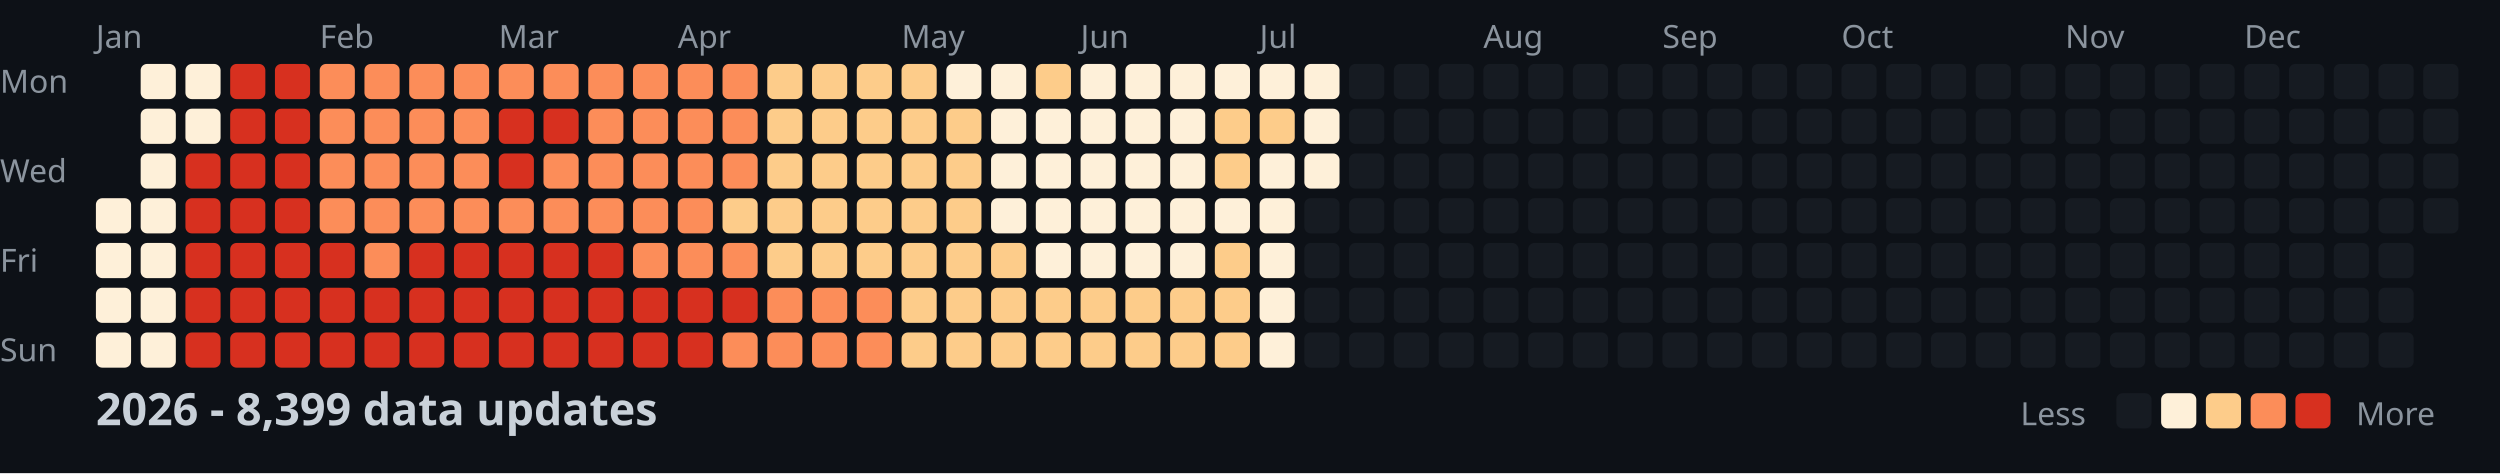
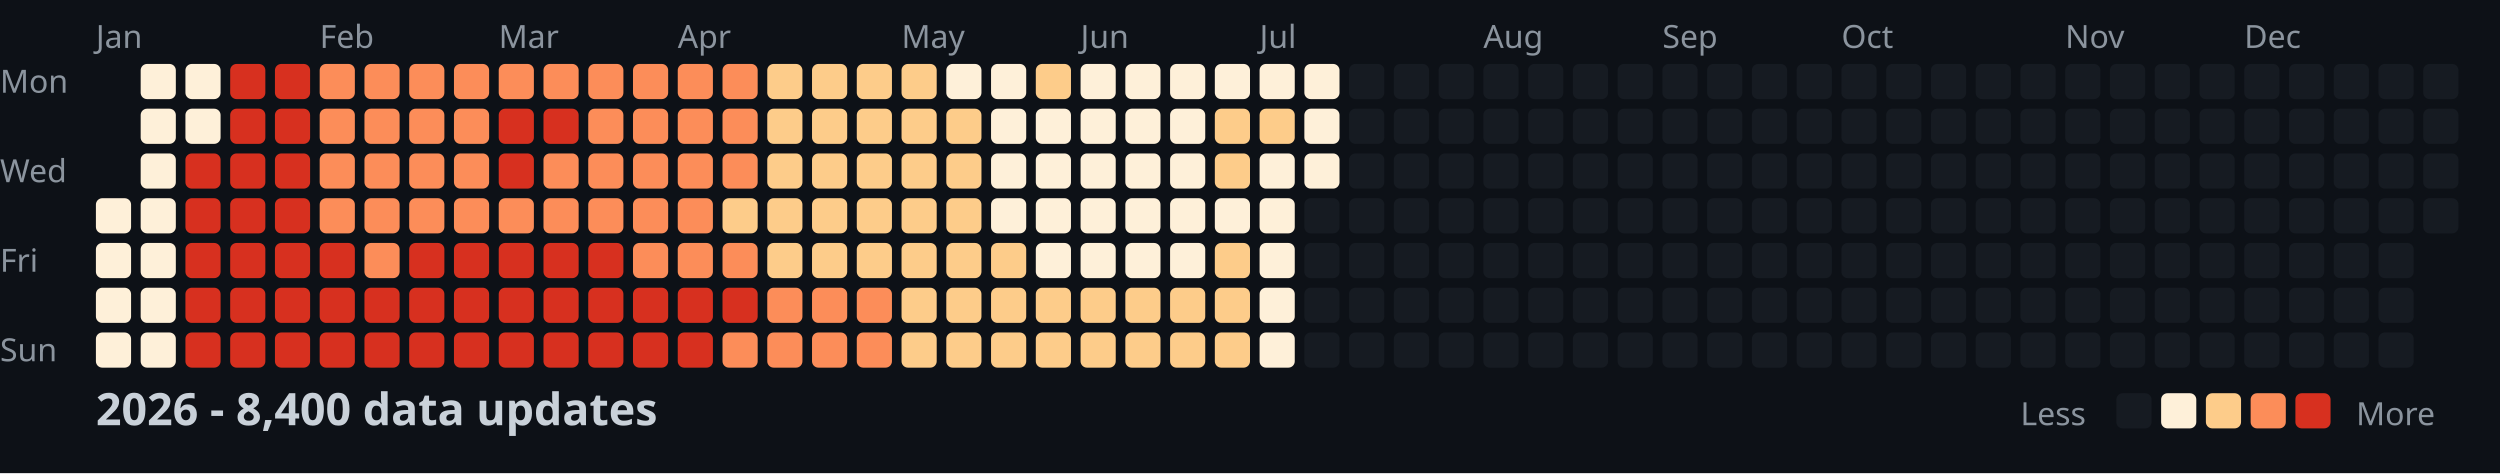
<svg xmlns="http://www.w3.org/2000/svg" width="782" height="148">
  <style>
    .month { font: 10px sans-serif; fill: #8b949e; }
    .day { font: 10px sans-serif; fill: #8b949e; }
    .title { font: bold 14px sans-serif; fill: #c9d1d9; }
    .legend { font: 10px sans-serif; fill: #8b949e; }
  </style>
  <rect width="100%" height="100%" fill="#0d1117" />
  <text x="0" y="29" class="day">Mon</text>
  <text x="0" y="57" class="day">Wed</text>
  <text x="0" y="85" class="day">Fri</text>
  <text x="0" y="113" class="day">Sun</text>
  <text x="30" y="15" class="month">Jan</text>
  <text x="100" y="15" class="month">Feb</text>
  <text x="156" y="15" class="month">Mar</text>
  <text x="212" y="15" class="month">Apr</text>
  <text x="282" y="15" class="month">May</text>
  <text x="338" y="15" class="month">Jun</text>
  <text x="394" y="15" class="month">Jul</text>
  <text x="464" y="15" class="month">Aug</text>
  <text x="520" y="15" class="month">Sep</text>
  <text x="576" y="15" class="month">Oct</text>
  <text x="646" y="15" class="month">Nov</text>
  <text x="702" y="15" class="month">Dec</text>
  <rect x="30" y="62" width="11" height="11" fill="#fef0d9" rx="2" />
  <rect x="30" y="76" width="11" height="11" fill="#fef0d9" rx="2" />
  <rect x="30" y="90" width="11" height="11" fill="#fef0d9" rx="2" />
  <rect x="30" y="104" width="11" height="11" fill="#fef0d9" rx="2" />
  <rect x="44" y="20" width="11" height="11" fill="#fef0d9" rx="2" />
  <rect x="44" y="34" width="11" height="11" fill="#fef0d9" rx="2" />
  <rect x="44" y="48" width="11" height="11" fill="#fef0d9" rx="2" />
  <rect x="44" y="62" width="11" height="11" fill="#fef0d9" rx="2" />
  <rect x="44" y="76" width="11" height="11" fill="#fef0d9" rx="2" />
  <rect x="44" y="90" width="11" height="11" fill="#fef0d9" rx="2" />
  <rect x="44" y="104" width="11" height="11" fill="#fef0d9" rx="2" />
  <rect x="58" y="20" width="11" height="11" fill="#fef0d9" rx="2" />
  <rect x="58" y="34" width="11" height="11" fill="#fef0d9" rx="2" />
  <rect x="58" y="48" width="11" height="11" fill="#d7301f" rx="2" />
  <rect x="58" y="62" width="11" height="11" fill="#d7301f" rx="2" />
  <rect x="58" y="76" width="11" height="11" fill="#d7301f" rx="2" />
  <rect x="58" y="90" width="11" height="11" fill="#d7301f" rx="2" />
  <rect x="58" y="104" width="11" height="11" fill="#d7301f" rx="2" />
  <rect x="72" y="20" width="11" height="11" fill="#d7301f" rx="2" />
  <rect x="72" y="34" width="11" height="11" fill="#d7301f" rx="2" />
  <rect x="72" y="48" width="11" height="11" fill="#d7301f" rx="2" />
  <rect x="72" y="62" width="11" height="11" fill="#d7301f" rx="2" />
  <rect x="72" y="76" width="11" height="11" fill="#d7301f" rx="2" />
  <rect x="72" y="90" width="11" height="11" fill="#d7301f" rx="2" />
  <rect x="72" y="104" width="11" height="11" fill="#d7301f" rx="2" />
  <rect x="86" y="20" width="11" height="11" fill="#d7301f" rx="2" />
  <rect x="86" y="34" width="11" height="11" fill="#d7301f" rx="2" />
  <rect x="86" y="48" width="11" height="11" fill="#d7301f" rx="2" />
  <rect x="86" y="62" width="11" height="11" fill="#d7301f" rx="2" />
  <rect x="86" y="76" width="11" height="11" fill="#d7301f" rx="2" />
  <rect x="86" y="90" width="11" height="11" fill="#d7301f" rx="2" />
  <rect x="86" y="104" width="11" height="11" fill="#d7301f" rx="2" />
  <rect x="100" y="20" width="11" height="11" fill="#fc8d59" rx="2" />
  <rect x="100" y="34" width="11" height="11" fill="#fc8d59" rx="2" />
  <rect x="100" y="48" width="11" height="11" fill="#fc8d59" rx="2" />
  <rect x="100" y="62" width="11" height="11" fill="#fc8d59" rx="2" />
  <rect x="100" y="76" width="11" height="11" fill="#d7301f" rx="2" />
  <rect x="100" y="90" width="11" height="11" fill="#d7301f" rx="2" />
  <rect x="100" y="104" width="11" height="11" fill="#d7301f" rx="2" />
  <rect x="114" y="20" width="11" height="11" fill="#fc8d59" rx="2" />
  <rect x="114" y="34" width="11" height="11" fill="#fc8d59" rx="2" />
  <rect x="114" y="48" width="11" height="11" fill="#fc8d59" rx="2" />
  <rect x="114" y="62" width="11" height="11" fill="#fc8d59" rx="2" />
  <rect x="114" y="76" width="11" height="11" fill="#fc8d59" rx="2" />
  <rect x="114" y="90" width="11" height="11" fill="#d7301f" rx="2" />
  <rect x="114" y="104" width="11" height="11" fill="#d7301f" rx="2" />
  <rect x="128" y="20" width="11" height="11" fill="#fc8d59" rx="2" />
  <rect x="128" y="34" width="11" height="11" fill="#fc8d59" rx="2" />
  <rect x="128" y="48" width="11" height="11" fill="#fc8d59" rx="2" />
  <rect x="128" y="62" width="11" height="11" fill="#fc8d59" rx="2" />
  <rect x="128" y="76" width="11" height="11" fill="#d7301f" rx="2" />
  <rect x="128" y="90" width="11" height="11" fill="#d7301f" rx="2" />
  <rect x="128" y="104" width="11" height="11" fill="#d7301f" rx="2" />
  <rect x="142" y="20" width="11" height="11" fill="#fc8d59" rx="2" />
  <rect x="142" y="34" width="11" height="11" fill="#fc8d59" rx="2" />
  <rect x="142" y="48" width="11" height="11" fill="#fc8d59" rx="2" />
  <rect x="142" y="62" width="11" height="11" fill="#fc8d59" rx="2" />
  <rect x="142" y="76" width="11" height="11" fill="#d7301f" rx="2" />
  <rect x="142" y="90" width="11" height="11" fill="#d7301f" rx="2" />
  <rect x="142" y="104" width="11" height="11" fill="#d7301f" rx="2" />
  <rect x="156" y="20" width="11" height="11" fill="#fc8d59" rx="2" />
  <rect x="156" y="34" width="11" height="11" fill="#d7301f" rx="2" />
  <rect x="156" y="48" width="11" height="11" fill="#d7301f" rx="2" />
  <rect x="156" y="62" width="11" height="11" fill="#fc8d59" rx="2" />
  <rect x="156" y="76" width="11" height="11" fill="#d7301f" rx="2" />
  <rect x="156" y="90" width="11" height="11" fill="#d7301f" rx="2" />
  <rect x="156" y="104" width="11" height="11" fill="#d7301f" rx="2" />
  <rect x="170" y="20" width="11" height="11" fill="#fc8d59" rx="2" />
  <rect x="170" y="34" width="11" height="11" fill="#d7301f" rx="2" />
  <rect x="170" y="48" width="11" height="11" fill="#fc8d59" rx="2" />
  <rect x="170" y="62" width="11" height="11" fill="#fc8d59" rx="2" />
  <rect x="170" y="76" width="11" height="11" fill="#d7301f" rx="2" />
  <rect x="170" y="90" width="11" height="11" fill="#d7301f" rx="2" />
  <rect x="170" y="104" width="11" height="11" fill="#d7301f" rx="2" />
  <rect x="184" y="20" width="11" height="11" fill="#fc8d59" rx="2" />
  <rect x="184" y="34" width="11" height="11" fill="#fc8d59" rx="2" />
  <rect x="184" y="48" width="11" height="11" fill="#fc8d59" rx="2" />
  <rect x="184" y="62" width="11" height="11" fill="#fc8d59" rx="2" />
  <rect x="184" y="76" width="11" height="11" fill="#d7301f" rx="2" />
  <rect x="184" y="90" width="11" height="11" fill="#d7301f" rx="2" />
  <rect x="184" y="104" width="11" height="11" fill="#d7301f" rx="2" />
  <rect x="198" y="20" width="11" height="11" fill="#fc8d59" rx="2" />
  <rect x="198" y="34" width="11" height="11" fill="#fc8d59" rx="2" />
  <rect x="198" y="48" width="11" height="11" fill="#fc8d59" rx="2" />
  <rect x="198" y="62" width="11" height="11" fill="#fc8d59" rx="2" />
  <rect x="198" y="76" width="11" height="11" fill="#fc8d59" rx="2" />
  <rect x="198" y="90" width="11" height="11" fill="#d7301f" rx="2" />
  <rect x="198" y="104" width="11" height="11" fill="#d7301f" rx="2" />
  <rect x="212" y="20" width="11" height="11" fill="#fc8d59" rx="2" />
  <rect x="212" y="34" width="11" height="11" fill="#fc8d59" rx="2" />
  <rect x="212" y="48" width="11" height="11" fill="#fc8d59" rx="2" />
  <rect x="212" y="62" width="11" height="11" fill="#fc8d59" rx="2" />
  <rect x="212" y="76" width="11" height="11" fill="#fc8d59" rx="2" />
  <rect x="212" y="90" width="11" height="11" fill="#d7301f" rx="2" />
  <rect x="212" y="104" width="11" height="11" fill="#d7301f" rx="2" />
  <rect x="226" y="20" width="11" height="11" fill="#fc8d59" rx="2" />
  <rect x="226" y="34" width="11" height="11" fill="#fc8d59" rx="2" />
  <rect x="226" y="48" width="11" height="11" fill="#fc8d59" rx="2" />
  <rect x="226" y="62" width="11" height="11" fill="#fdcc8a" rx="2" />
  <rect x="226" y="76" width="11" height="11" fill="#fc8d59" rx="2" />
  <rect x="226" y="90" width="11" height="11" fill="#d7301f" rx="2" />
  <rect x="226" y="104" width="11" height="11" fill="#fc8d59" rx="2" />
  <rect x="240" y="20" width="11" height="11" fill="#fdcc8a" rx="2" />
  <rect x="240" y="34" width="11" height="11" fill="#fdcc8a" rx="2" />
  <rect x="240" y="48" width="11" height="11" fill="#fdcc8a" rx="2" />
  <rect x="240" y="62" width="11" height="11" fill="#fdcc8a" rx="2" />
  <rect x="240" y="76" width="11" height="11" fill="#fdcc8a" rx="2" />
  <rect x="240" y="90" width="11" height="11" fill="#fc8d59" rx="2" />
  <rect x="240" y="104" width="11" height="11" fill="#fc8d59" rx="2" />
  <rect x="254" y="20" width="11" height="11" fill="#fdcc8a" rx="2" />
  <rect x="254" y="34" width="11" height="11" fill="#fdcc8a" rx="2" />
  <rect x="254" y="48" width="11" height="11" fill="#fdcc8a" rx="2" />
  <rect x="254" y="62" width="11" height="11" fill="#fdcc8a" rx="2" />
  <rect x="254" y="76" width="11" height="11" fill="#fdcc8a" rx="2" />
  <rect x="254" y="90" width="11" height="11" fill="#fc8d59" rx="2" />
  <rect x="254" y="104" width="11" height="11" fill="#fc8d59" rx="2" />
  <rect x="268" y="20" width="11" height="11" fill="#fdcc8a" rx="2" />
  <rect x="268" y="34" width="11" height="11" fill="#fdcc8a" rx="2" />
  <rect x="268" y="48" width="11" height="11" fill="#fdcc8a" rx="2" />
  <rect x="268" y="62" width="11" height="11" fill="#fdcc8a" rx="2" />
  <rect x="268" y="76" width="11" height="11" fill="#fdcc8a" rx="2" />
  <rect x="268" y="90" width="11" height="11" fill="#fc8d59" rx="2" />
  <rect x="268" y="104" width="11" height="11" fill="#fc8d59" rx="2" />
  <rect x="282" y="20" width="11" height="11" fill="#fdcc8a" rx="2" />
  <rect x="282" y="34" width="11" height="11" fill="#fdcc8a" rx="2" />
  <rect x="282" y="48" width="11" height="11" fill="#fdcc8a" rx="2" />
  <rect x="282" y="62" width="11" height="11" fill="#fdcc8a" rx="2" />
  <rect x="282" y="76" width="11" height="11" fill="#fdcc8a" rx="2" />
  <rect x="282" y="90" width="11" height="11" fill="#fdcc8a" rx="2" />
  <rect x="282" y="104" width="11" height="11" fill="#fdcc8a" rx="2" />
  <rect x="296" y="20" width="11" height="11" fill="#fef0d9" rx="2" />
  <rect x="296" y="34" width="11" height="11" fill="#fdcc8a" rx="2" />
  <rect x="296" y="48" width="11" height="11" fill="#fdcc8a" rx="2" />
  <rect x="296" y="62" width="11" height="11" fill="#fdcc8a" rx="2" />
  <rect x="296" y="76" width="11" height="11" fill="#fdcc8a" rx="2" />
  <rect x="296" y="90" width="11" height="11" fill="#fdcc8a" rx="2" />
  <rect x="296" y="104" width="11" height="11" fill="#fdcc8a" rx="2" />
  <rect x="310" y="20" width="11" height="11" fill="#fef0d9" rx="2" />
  <rect x="310" y="34" width="11" height="11" fill="#fef0d9" rx="2" />
  <rect x="310" y="48" width="11" height="11" fill="#fef0d9" rx="2" />
  <rect x="310" y="62" width="11" height="11" fill="#fef0d9" rx="2" />
  <rect x="310" y="76" width="11" height="11" fill="#fdcc8a" rx="2" />
  <rect x="310" y="90" width="11" height="11" fill="#fdcc8a" rx="2" />
  <rect x="310" y="104" width="11" height="11" fill="#fdcc8a" rx="2" />
  <rect x="324" y="20" width="11" height="11" fill="#fdcc8a" rx="2" />
  <rect x="324" y="34" width="11" height="11" fill="#fef0d9" rx="2" />
  <rect x="324" y="48" width="11" height="11" fill="#fef0d9" rx="2" />
  <rect x="324" y="62" width="11" height="11" fill="#fef0d9" rx="2" />
  <rect x="324" y="76" width="11" height="11" fill="#fef0d9" rx="2" />
  <rect x="324" y="90" width="11" height="11" fill="#fdcc8a" rx="2" />
  <rect x="324" y="104" width="11" height="11" fill="#fdcc8a" rx="2" />
  <rect x="338" y="20" width="11" height="11" fill="#fef0d9" rx="2" />
  <rect x="338" y="34" width="11" height="11" fill="#fef0d9" rx="2" />
  <rect x="338" y="48" width="11" height="11" fill="#fef0d9" rx="2" />
  <rect x="338" y="62" width="11" height="11" fill="#fef0d9" rx="2" />
  <rect x="338" y="76" width="11" height="11" fill="#fef0d9" rx="2" />
  <rect x="338" y="90" width="11" height="11" fill="#fdcc8a" rx="2" />
  <rect x="338" y="104" width="11" height="11" fill="#fdcc8a" rx="2" />
  <rect x="352" y="20" width="11" height="11" fill="#fef0d9" rx="2" />
  <rect x="352" y="34" width="11" height="11" fill="#fef0d9" rx="2" />
  <rect x="352" y="48" width="11" height="11" fill="#fef0d9" rx="2" />
  <rect x="352" y="62" width="11" height="11" fill="#fef0d9" rx="2" />
  <rect x="352" y="76" width="11" height="11" fill="#fef0d9" rx="2" />
  <rect x="352" y="90" width="11" height="11" fill="#fdcc8a" rx="2" />
  <rect x="352" y="104" width="11" height="11" fill="#fdcc8a" rx="2" />
  <rect x="366" y="20" width="11" height="11" fill="#fef0d9" rx="2" />
  <rect x="366" y="34" width="11" height="11" fill="#fef0d9" rx="2" />
  <rect x="366" y="48" width="11" height="11" fill="#fef0d9" rx="2" />
  <rect x="366" y="62" width="11" height="11" fill="#fef0d9" rx="2" />
  <rect x="366" y="76" width="11" height="11" fill="#fef0d9" rx="2" />
  <rect x="366" y="90" width="11" height="11" fill="#fdcc8a" rx="2" />
  <rect x="366" y="104" width="11" height="11" fill="#fdcc8a" rx="2" />
  <rect x="380" y="20" width="11" height="11" fill="#fef0d9" rx="2" />
  <rect x="380" y="34" width="11" height="11" fill="#fdcc8a" rx="2" />
  <rect x="380" y="48" width="11" height="11" fill="#fdcc8a" rx="2" />
  <rect x="380" y="62" width="11" height="11" fill="#fef0d9" rx="2" />
  <rect x="380" y="76" width="11" height="11" fill="#fdcc8a" rx="2" />
  <rect x="380" y="90" width="11" height="11" fill="#fdcc8a" rx="2" />
  <rect x="380" y="104" width="11" height="11" fill="#fdcc8a" rx="2" />
  <rect x="394" y="20" width="11" height="11" fill="#fef0d9" rx="2" />
  <rect x="394" y="34" width="11" height="11" fill="#fdcc8a" rx="2" />
  <rect x="394" y="48" width="11" height="11" fill="#fef0d9" rx="2" />
  <rect x="394" y="62" width="11" height="11" fill="#fef0d9" rx="2" />
  <rect x="394" y="76" width="11" height="11" fill="#fef0d9" rx="2" />
  <rect x="394" y="90" width="11" height="11" fill="#fef0d9" rx="2" />
  <rect x="394" y="104" width="11" height="11" fill="#fef0d9" rx="2" />
  <rect x="408" y="20" width="11" height="11" fill="#fef0d9" rx="2" />
  <rect x="408" y="34" width="11" height="11" fill="#fef0d9" rx="2" />
  <rect x="408" y="48" width="11" height="11" fill="#fef0d9" rx="2" />
  <rect x="408" y="62" width="11" height="11" fill="#161b22" rx="2" />
  <rect x="408" y="76" width="11" height="11" fill="#161b22" rx="2" />
  <rect x="408" y="90" width="11" height="11" fill="#161b22" rx="2" />
  <rect x="408" y="104" width="11" height="11" fill="#161b22" rx="2" />
  <rect x="422" y="20" width="11" height="11" fill="#161b22" rx="2" />
  <rect x="422" y="34" width="11" height="11" fill="#161b22" rx="2" />
  <rect x="422" y="48" width="11" height="11" fill="#161b22" rx="2" />
  <rect x="422" y="62" width="11" height="11" fill="#161b22" rx="2" />
  <rect x="422" y="76" width="11" height="11" fill="#161b22" rx="2" />
  <rect x="422" y="90" width="11" height="11" fill="#161b22" rx="2" />
  <rect x="422" y="104" width="11" height="11" fill="#161b22" rx="2" />
  <rect x="436" y="20" width="11" height="11" fill="#161b22" rx="2" />
  <rect x="436" y="34" width="11" height="11" fill="#161b22" rx="2" />
  <rect x="436" y="48" width="11" height="11" fill="#161b22" rx="2" />
  <rect x="436" y="62" width="11" height="11" fill="#161b22" rx="2" />
  <rect x="436" y="76" width="11" height="11" fill="#161b22" rx="2" />
  <rect x="436" y="90" width="11" height="11" fill="#161b22" rx="2" />
  <rect x="436" y="104" width="11" height="11" fill="#161b22" rx="2" />
  <rect x="450" y="20" width="11" height="11" fill="#161b22" rx="2" />
  <rect x="450" y="34" width="11" height="11" fill="#161b22" rx="2" />
  <rect x="450" y="48" width="11" height="11" fill="#161b22" rx="2" />
  <rect x="450" y="62" width="11" height="11" fill="#161b22" rx="2" />
  <rect x="450" y="76" width="11" height="11" fill="#161b22" rx="2" />
  <rect x="450" y="90" width="11" height="11" fill="#161b22" rx="2" />
  <rect x="450" y="104" width="11" height="11" fill="#161b22" rx="2" />
  <rect x="464" y="20" width="11" height="11" fill="#161b22" rx="2" />
  <rect x="464" y="34" width="11" height="11" fill="#161b22" rx="2" />
  <rect x="464" y="48" width="11" height="11" fill="#161b22" rx="2" />
  <rect x="464" y="62" width="11" height="11" fill="#161b22" rx="2" />
  <rect x="464" y="76" width="11" height="11" fill="#161b22" rx="2" />
  <rect x="464" y="90" width="11" height="11" fill="#161b22" rx="2" />
  <rect x="464" y="104" width="11" height="11" fill="#161b22" rx="2" />
  <rect x="478" y="20" width="11" height="11" fill="#161b22" rx="2" />
  <rect x="478" y="34" width="11" height="11" fill="#161b22" rx="2" />
  <rect x="478" y="48" width="11" height="11" fill="#161b22" rx="2" />
  <rect x="478" y="62" width="11" height="11" fill="#161b22" rx="2" />
  <rect x="478" y="76" width="11" height="11" fill="#161b22" rx="2" />
  <rect x="478" y="90" width="11" height="11" fill="#161b22" rx="2" />
  <rect x="478" y="104" width="11" height="11" fill="#161b22" rx="2" />
  <rect x="492" y="20" width="11" height="11" fill="#161b22" rx="2" />
  <rect x="492" y="34" width="11" height="11" fill="#161b22" rx="2" />
  <rect x="492" y="48" width="11" height="11" fill="#161b22" rx="2" />
  <rect x="492" y="62" width="11" height="11" fill="#161b22" rx="2" />
  <rect x="492" y="76" width="11" height="11" fill="#161b22" rx="2" />
  <rect x="492" y="90" width="11" height="11" fill="#161b22" rx="2" />
  <rect x="492" y="104" width="11" height="11" fill="#161b22" rx="2" />
  <rect x="506" y="20" width="11" height="11" fill="#161b22" rx="2" />
  <rect x="506" y="34" width="11" height="11" fill="#161b22" rx="2" />
  <rect x="506" y="48" width="11" height="11" fill="#161b22" rx="2" />
  <rect x="506" y="62" width="11" height="11" fill="#161b22" rx="2" />
  <rect x="506" y="76" width="11" height="11" fill="#161b22" rx="2" />
  <rect x="506" y="90" width="11" height="11" fill="#161b22" rx="2" />
  <rect x="506" y="104" width="11" height="11" fill="#161b22" rx="2" />
  <rect x="520" y="20" width="11" height="11" fill="#161b22" rx="2" />
  <rect x="520" y="34" width="11" height="11" fill="#161b22" rx="2" />
  <rect x="520" y="48" width="11" height="11" fill="#161b22" rx="2" />
  <rect x="520" y="62" width="11" height="11" fill="#161b22" rx="2" />
  <rect x="520" y="76" width="11" height="11" fill="#161b22" rx="2" />
  <rect x="520" y="90" width="11" height="11" fill="#161b22" rx="2" />
  <rect x="520" y="104" width="11" height="11" fill="#161b22" rx="2" />
  <rect x="534" y="20" width="11" height="11" fill="#161b22" rx="2" />
  <rect x="534" y="34" width="11" height="11" fill="#161b22" rx="2" />
  <rect x="534" y="48" width="11" height="11" fill="#161b22" rx="2" />
  <rect x="534" y="62" width="11" height="11" fill="#161b22" rx="2" />
  <rect x="534" y="76" width="11" height="11" fill="#161b22" rx="2" />
  <rect x="534" y="90" width="11" height="11" fill="#161b22" rx="2" />
  <rect x="534" y="104" width="11" height="11" fill="#161b22" rx="2" />
  <rect x="548" y="20" width="11" height="11" fill="#161b22" rx="2" />
  <rect x="548" y="34" width="11" height="11" fill="#161b22" rx="2" />
  <rect x="548" y="48" width="11" height="11" fill="#161b22" rx="2" />
  <rect x="548" y="62" width="11" height="11" fill="#161b22" rx="2" />
  <rect x="548" y="76" width="11" height="11" fill="#161b22" rx="2" />
  <rect x="548" y="90" width="11" height="11" fill="#161b22" rx="2" />
  <rect x="548" y="104" width="11" height="11" fill="#161b22" rx="2" />
  <rect x="562" y="20" width="11" height="11" fill="#161b22" rx="2" />
  <rect x="562" y="34" width="11" height="11" fill="#161b22" rx="2" />
  <rect x="562" y="48" width="11" height="11" fill="#161b22" rx="2" />
  <rect x="562" y="62" width="11" height="11" fill="#161b22" rx="2" />
  <rect x="562" y="76" width="11" height="11" fill="#161b22" rx="2" />
  <rect x="562" y="90" width="11" height="11" fill="#161b22" rx="2" />
  <rect x="562" y="104" width="11" height="11" fill="#161b22" rx="2" />
  <rect x="576" y="20" width="11" height="11" fill="#161b22" rx="2" />
  <rect x="576" y="34" width="11" height="11" fill="#161b22" rx="2" />
  <rect x="576" y="48" width="11" height="11" fill="#161b22" rx="2" />
  <rect x="576" y="62" width="11" height="11" fill="#161b22" rx="2" />
  <rect x="576" y="76" width="11" height="11" fill="#161b22" rx="2" />
  <rect x="576" y="90" width="11" height="11" fill="#161b22" rx="2" />
  <rect x="576" y="104" width="11" height="11" fill="#161b22" rx="2" />
  <rect x="590" y="20" width="11" height="11" fill="#161b22" rx="2" />
  <rect x="590" y="34" width="11" height="11" fill="#161b22" rx="2" />
  <rect x="590" y="48" width="11" height="11" fill="#161b22" rx="2" />
  <rect x="590" y="62" width="11" height="11" fill="#161b22" rx="2" />
  <rect x="590" y="76" width="11" height="11" fill="#161b22" rx="2" />
  <rect x="590" y="90" width="11" height="11" fill="#161b22" rx="2" />
  <rect x="590" y="104" width="11" height="11" fill="#161b22" rx="2" />
  <rect x="604" y="20" width="11" height="11" fill="#161b22" rx="2" />
  <rect x="604" y="34" width="11" height="11" fill="#161b22" rx="2" />
  <rect x="604" y="48" width="11" height="11" fill="#161b22" rx="2" />
  <rect x="604" y="62" width="11" height="11" fill="#161b22" rx="2" />
  <rect x="604" y="76" width="11" height="11" fill="#161b22" rx="2" />
  <rect x="604" y="90" width="11" height="11" fill="#161b22" rx="2" />
  <rect x="604" y="104" width="11" height="11" fill="#161b22" rx="2" />
  <rect x="618" y="20" width="11" height="11" fill="#161b22" rx="2" />
  <rect x="618" y="34" width="11" height="11" fill="#161b22" rx="2" />
  <rect x="618" y="48" width="11" height="11" fill="#161b22" rx="2" />
  <rect x="618" y="62" width="11" height="11" fill="#161b22" rx="2" />
  <rect x="618" y="76" width="11" height="11" fill="#161b22" rx="2" />
  <rect x="618" y="90" width="11" height="11" fill="#161b22" rx="2" />
  <rect x="618" y="104" width="11" height="11" fill="#161b22" rx="2" />
  <rect x="632" y="20" width="11" height="11" fill="#161b22" rx="2" />
  <rect x="632" y="34" width="11" height="11" fill="#161b22" rx="2" />
  <rect x="632" y="48" width="11" height="11" fill="#161b22" rx="2" />
  <rect x="632" y="62" width="11" height="11" fill="#161b22" rx="2" />
  <rect x="632" y="76" width="11" height="11" fill="#161b22" rx="2" />
  <rect x="632" y="90" width="11" height="11" fill="#161b22" rx="2" />
  <rect x="632" y="104" width="11" height="11" fill="#161b22" rx="2" />
  <rect x="646" y="20" width="11" height="11" fill="#161b22" rx="2" />
  <rect x="646" y="34" width="11" height="11" fill="#161b22" rx="2" />
  <rect x="646" y="48" width="11" height="11" fill="#161b22" rx="2" />
  <rect x="646" y="62" width="11" height="11" fill="#161b22" rx="2" />
  <rect x="646" y="76" width="11" height="11" fill="#161b22" rx="2" />
  <rect x="646" y="90" width="11" height="11" fill="#161b22" rx="2" />
  <rect x="646" y="104" width="11" height="11" fill="#161b22" rx="2" />
  <rect x="660" y="20" width="11" height="11" fill="#161b22" rx="2" />
  <rect x="660" y="34" width="11" height="11" fill="#161b22" rx="2" />
  <rect x="660" y="48" width="11" height="11" fill="#161b22" rx="2" />
  <rect x="660" y="62" width="11" height="11" fill="#161b22" rx="2" />
  <rect x="660" y="76" width="11" height="11" fill="#161b22" rx="2" />
  <rect x="660" y="90" width="11" height="11" fill="#161b22" rx="2" />
  <rect x="660" y="104" width="11" height="11" fill="#161b22" rx="2" />
  <rect x="674" y="20" width="11" height="11" fill="#161b22" rx="2" />
  <rect x="674" y="34" width="11" height="11" fill="#161b22" rx="2" />
  <rect x="674" y="48" width="11" height="11" fill="#161b22" rx="2" />
  <rect x="674" y="62" width="11" height="11" fill="#161b22" rx="2" />
  <rect x="674" y="76" width="11" height="11" fill="#161b22" rx="2" />
  <rect x="674" y="90" width="11" height="11" fill="#161b22" rx="2" />
  <rect x="674" y="104" width="11" height="11" fill="#161b22" rx="2" />
  <rect x="688" y="20" width="11" height="11" fill="#161b22" rx="2" />
  <rect x="688" y="34" width="11" height="11" fill="#161b22" rx="2" />
  <rect x="688" y="48" width="11" height="11" fill="#161b22" rx="2" />
  <rect x="688" y="62" width="11" height="11" fill="#161b22" rx="2" />
  <rect x="688" y="76" width="11" height="11" fill="#161b22" rx="2" />
  <rect x="688" y="90" width="11" height="11" fill="#161b22" rx="2" />
  <rect x="688" y="104" width="11" height="11" fill="#161b22" rx="2" />
  <rect x="702" y="20" width="11" height="11" fill="#161b22" rx="2" />
  <rect x="702" y="34" width="11" height="11" fill="#161b22" rx="2" />
  <rect x="702" y="48" width="11" height="11" fill="#161b22" rx="2" />
  <rect x="702" y="62" width="11" height="11" fill="#161b22" rx="2" />
  <rect x="702" y="76" width="11" height="11" fill="#161b22" rx="2" />
  <rect x="702" y="90" width="11" height="11" fill="#161b22" rx="2" />
  <rect x="702" y="104" width="11" height="11" fill="#161b22" rx="2" />
  <rect x="716" y="20" width="11" height="11" fill="#161b22" rx="2" />
  <rect x="716" y="34" width="11" height="11" fill="#161b22" rx="2" />
  <rect x="716" y="48" width="11" height="11" fill="#161b22" rx="2" />
  <rect x="716" y="62" width="11" height="11" fill="#161b22" rx="2" />
  <rect x="716" y="76" width="11" height="11" fill="#161b22" rx="2" />
  <rect x="716" y="90" width="11" height="11" fill="#161b22" rx="2" />
  <rect x="716" y="104" width="11" height="11" fill="#161b22" rx="2" />
  <rect x="730" y="20" width="11" height="11" fill="#161b22" rx="2" />
  <rect x="730" y="34" width="11" height="11" fill="#161b22" rx="2" />
  <rect x="730" y="48" width="11" height="11" fill="#161b22" rx="2" />
  <rect x="730" y="62" width="11" height="11" fill="#161b22" rx="2" />
  <rect x="730" y="76" width="11" height="11" fill="#161b22" rx="2" />
  <rect x="730" y="90" width="11" height="11" fill="#161b22" rx="2" />
  <rect x="730" y="104" width="11" height="11" fill="#161b22" rx="2" />
  <rect x="744" y="20" width="11" height="11" fill="#161b22" rx="2" />
  <rect x="744" y="34" width="11" height="11" fill="#161b22" rx="2" />
  <rect x="744" y="48" width="11" height="11" fill="#161b22" rx="2" />
  <rect x="744" y="62" width="11" height="11" fill="#161b22" rx="2" />
  <rect x="744" y="76" width="11" height="11" fill="#161b22" rx="2" />
  <rect x="744" y="90" width="11" height="11" fill="#161b22" rx="2" />
  <rect x="744" y="104" width="11" height="11" fill="#161b22" rx="2" />
  <rect x="758" y="20" width="11" height="11" fill="#161b22" rx="2" />
  <rect x="758" y="34" width="11" height="11" fill="#161b22" rx="2" />
  <rect x="758" y="48" width="11" height="11" fill="#161b22" rx="2" />
  <rect x="758" y="62" width="11" height="11" fill="#161b22" rx="2" />
-   <text x="30" y="133" class="title">2026 - 8,399 data updates</text>
+   <text x="30" y="133" class="title">2026 - 8,400 data updates</text>
  <text x="632" y="133" class="legend">Less</text>
  <rect x="662" y="123" width="11" height="11" fill="#161b22" rx="2" />
  <rect x="676" y="123" width="11" height="11" fill="#fef0d9" rx="2" />
  <rect x="690" y="123" width="11" height="11" fill="#fdcc8a" rx="2" />
  <rect x="704" y="123" width="11" height="11" fill="#fc8d59" rx="2" />
  <rect x="718" y="123" width="11" height="11" fill="#d7301f" rx="2" />
  <text x="737" y="133" class="legend">More</text>
</svg>
